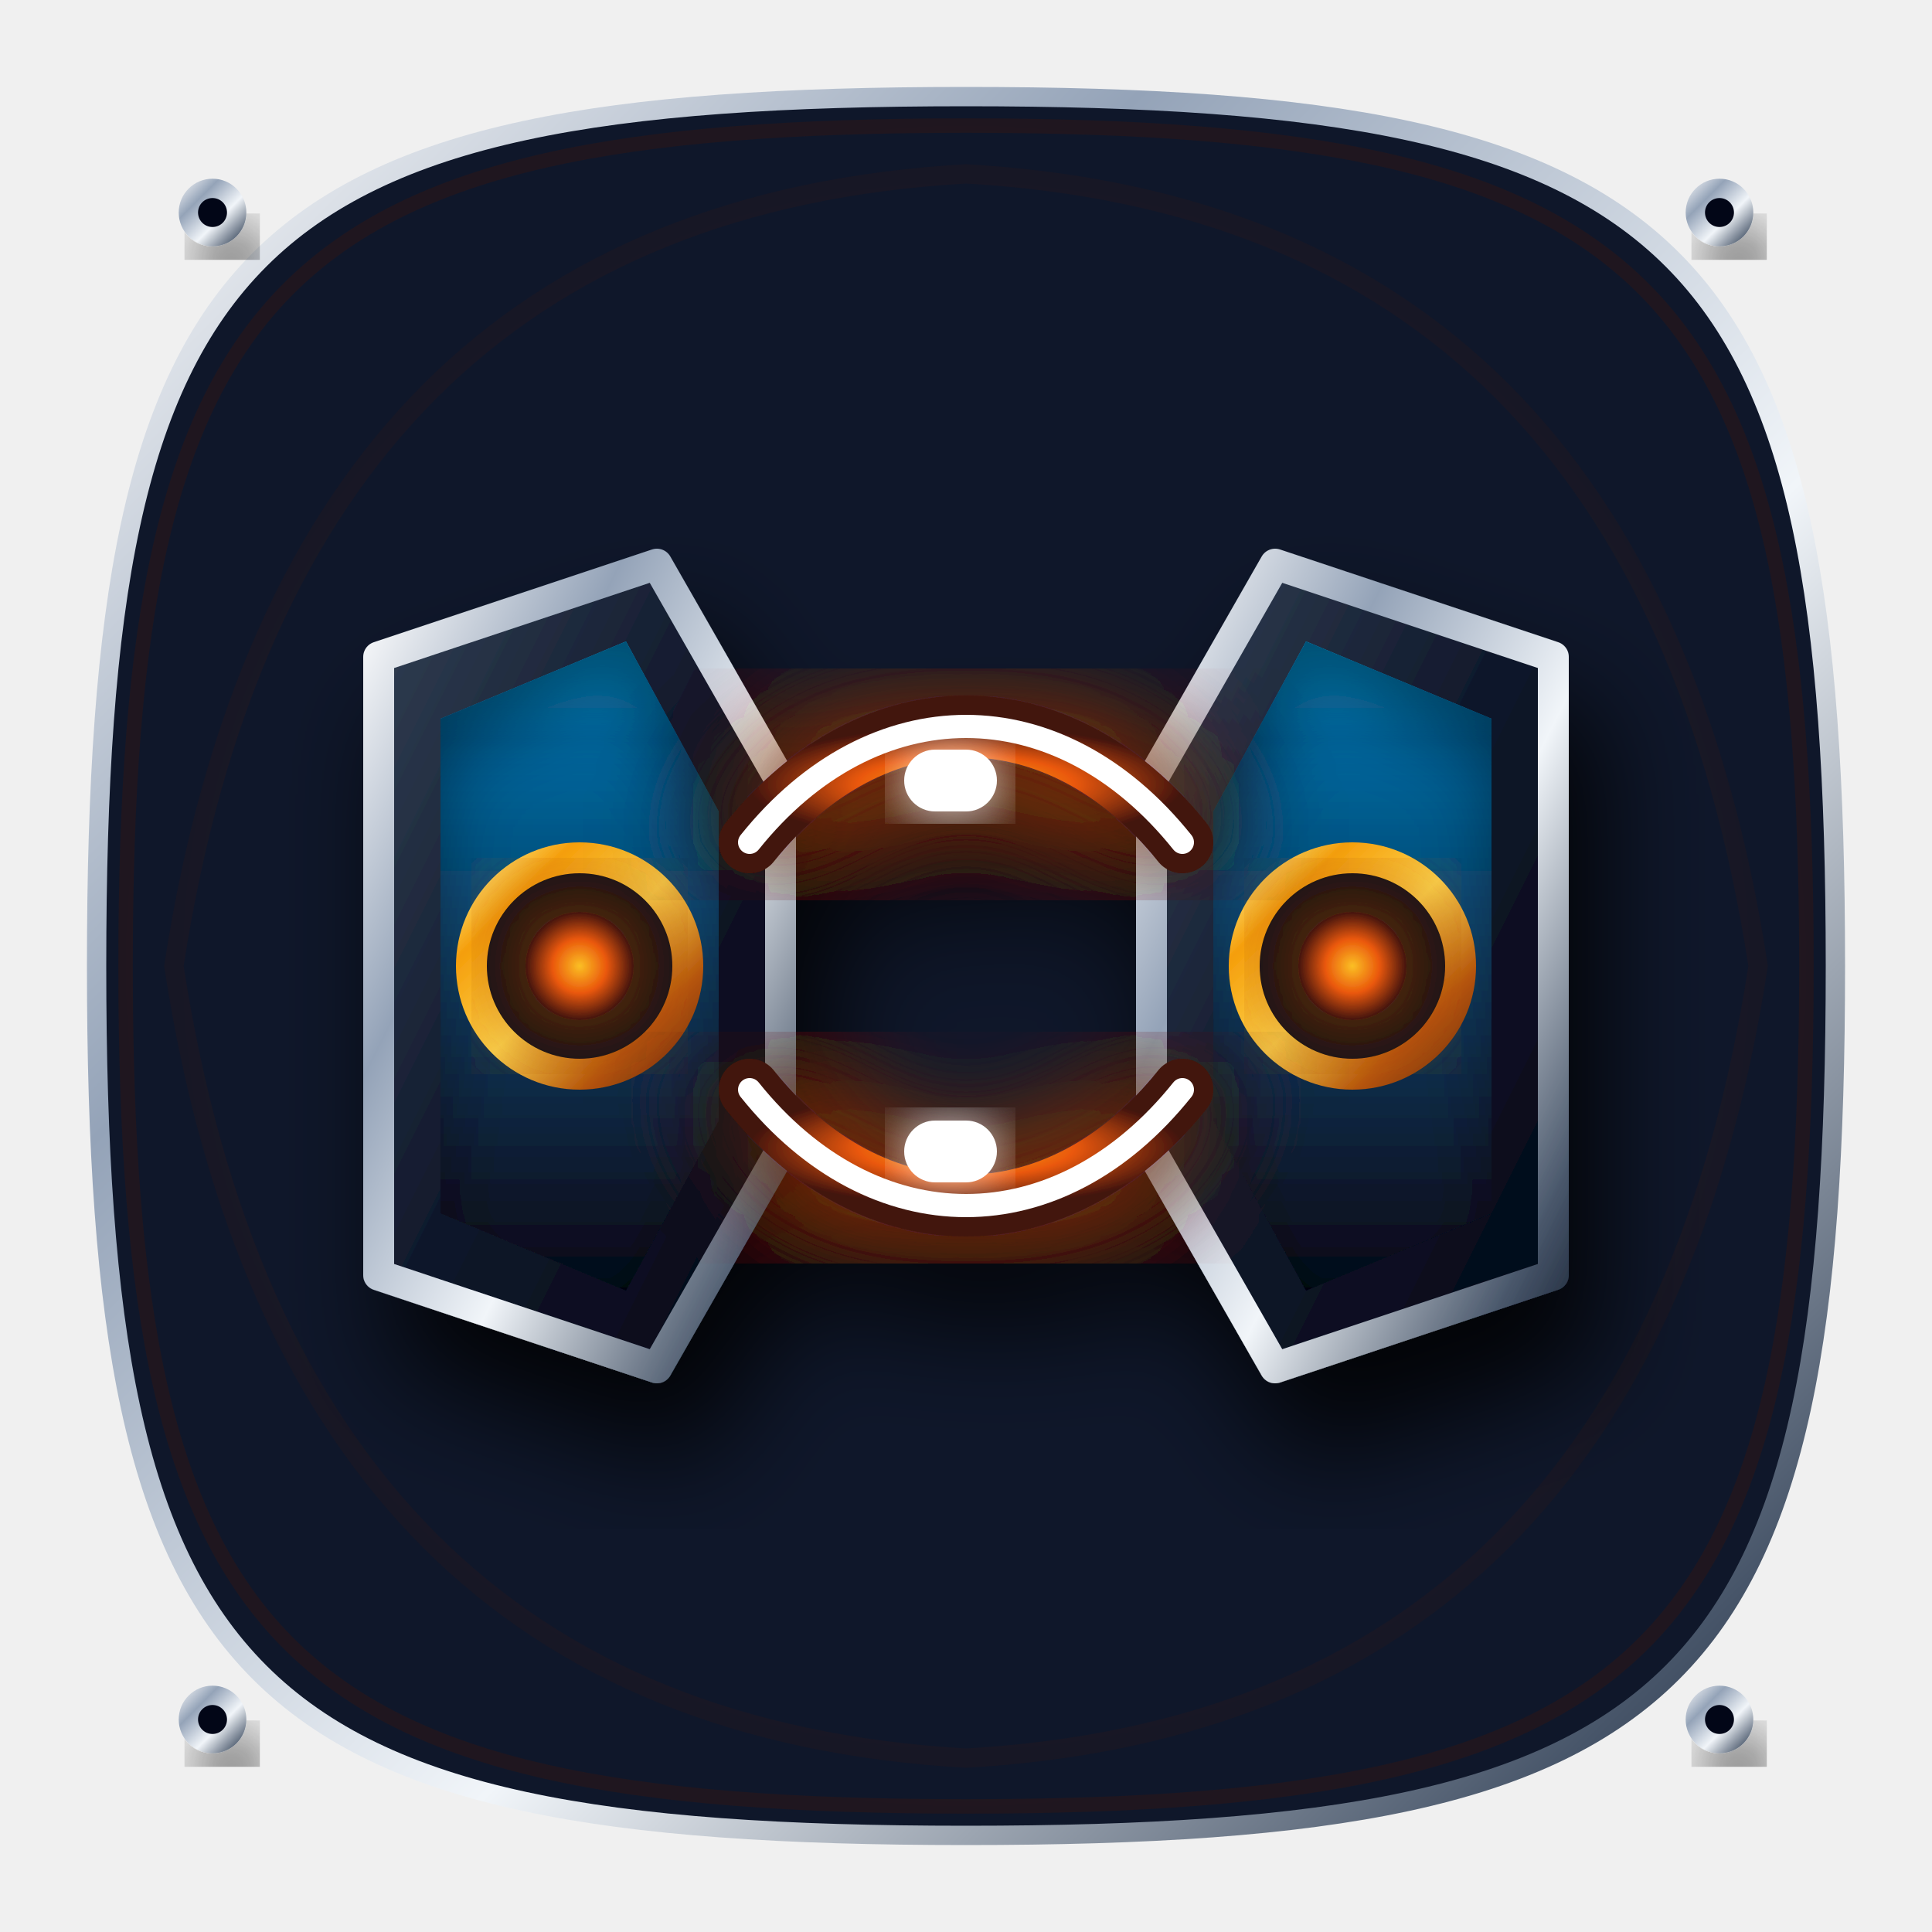
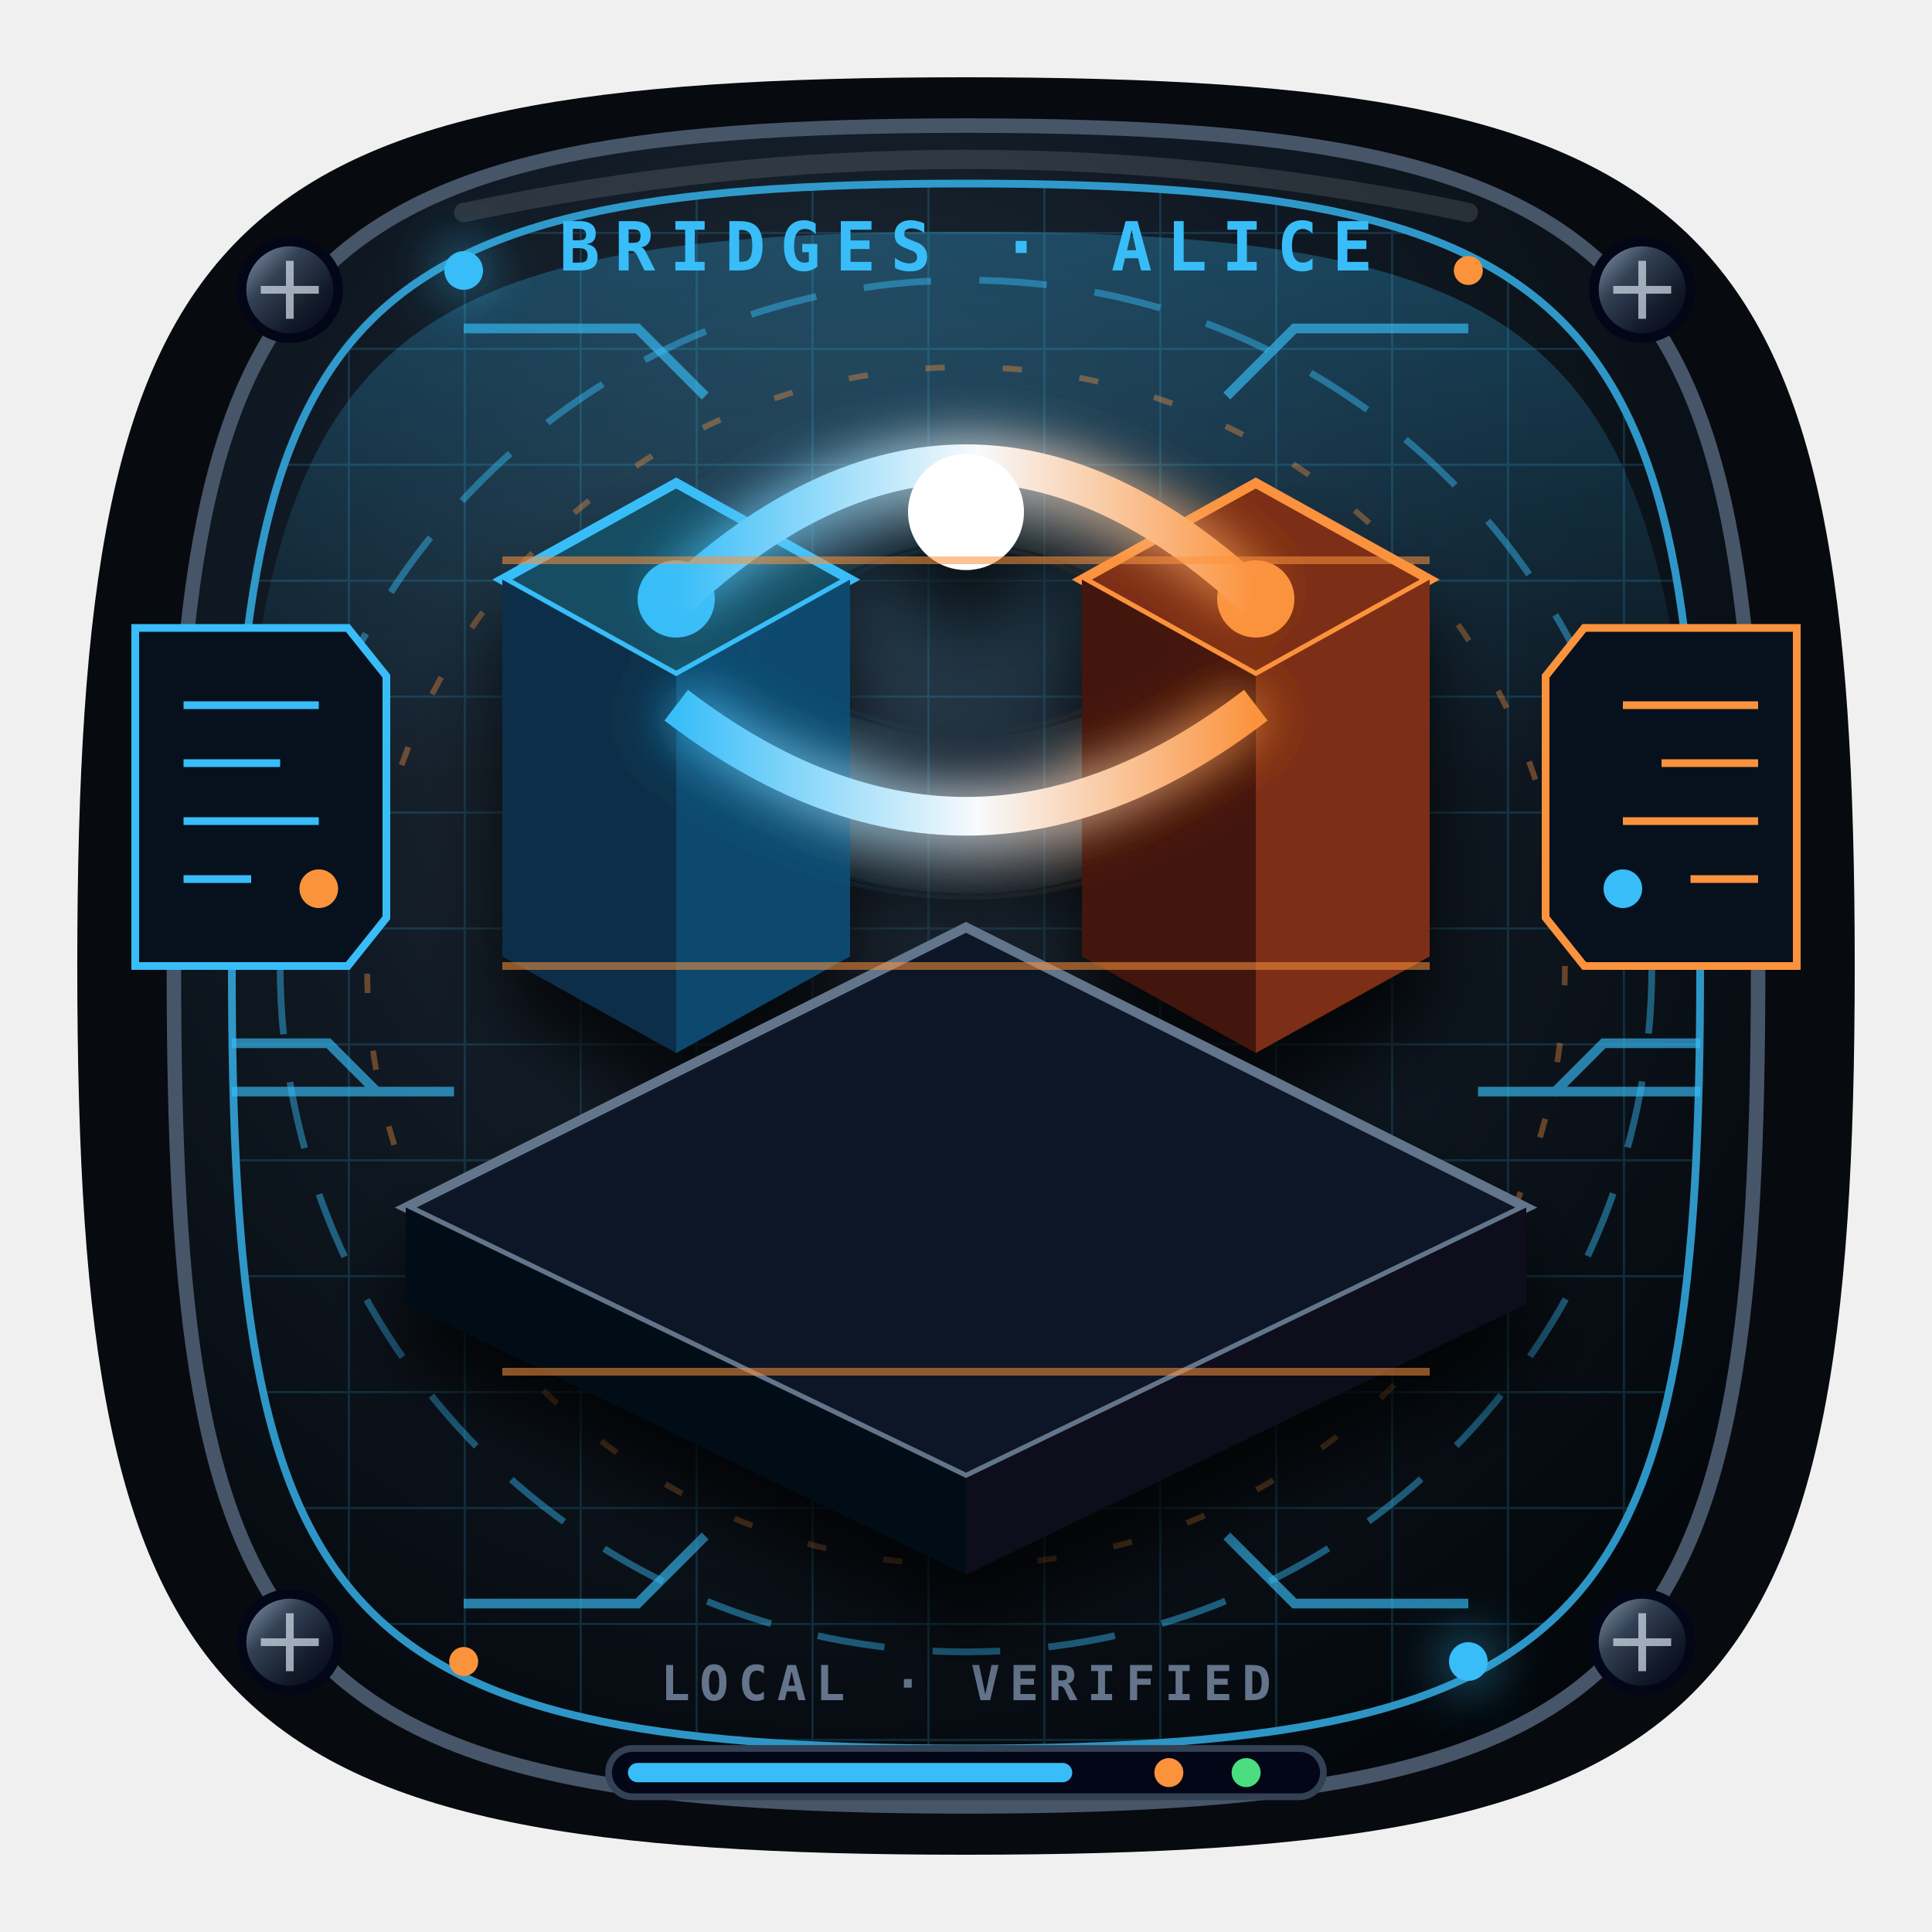
- <svg xmlns="http://www.w3.org/2000/svg" width="200" height="200" viewBox="0 0 200 200">
+ <svg xmlns="http://www.w3.org/2000/svg" viewBox="0 0 200 200" role="img" aria-label="Puentes corporales">
+   <style>
+     .bridges-orbit{animation:bridgesOrbit 4s linear infinite}.bridges-pulse{animation:bridgesPulse 1.8s ease-in-out infinite}.bridges-scan{animation:bridgesScan 3s ease-in-out infinite}
+     @keyframes bridgesOrbit{to{stroke-dashoffset:-42}}@keyframes bridgesPulse{50%{opacity:.3}}@keyframes bridgesScan{0%,100%{transform:translateX(-7px);opacity:.18}50%{transform:translateX(7px);opacity:.8}}
+     @media (prefers-reduced-motion:reduce){.bridges-orbit,.bridges-pulse,.bridges-scan{animation:none}}
+   </style>
  <defs>
-     <linearGradient id="goldGrad" x1="0%" y1="0%" x2="100%" y2="100%">
-       <stop offset="0%" stop-color="#fef08a" />
-       <stop offset="20%" stop-color="#f59e0b" />
-       <stop offset="50%" stop-color="#fcd34d" />
-       <stop offset="80%" stop-color="#b45309" />
-       <stop offset="100%" stop-color="#78350f" />
+     <radialGradient id="bridges-base" cx="42%" cy="32%" r="75%">
+       <stop stop-color="#263442" />
+       <stop offset=".48" stop-color="#101923" />
+       <stop offset="1" stop-color="#03070b" />
+     </radialGradient>
+     <linearGradient id="bridges-metal" x1="0" y1="0" x2="1" y2="1">
+       <stop stop-color="#94a3b8" />
+       <stop offset=".35" stop-color="#334155" />
+       <stop offset=".7" stop-color="#111827" />
+       <stop offset="1" stop-color="#020617" />
    </linearGradient>
-     <linearGradient id="goldLight" x1="0%" y1="100%" x2="100%" y2="0%">
-       <stop offset="0%" stop-color="#fcd34d" />
-       <stop offset="100%" stop-color="#fffbeb" />
+     <linearGradient id="bridges-accent" x1="0" x2="1">
+       <stop stop-color="#38bdf8" />
+       <stop offset=".52" stop-color="#f8fafc" />
+       <stop offset="1" stop-color="#fb923c" />
    </linearGradient>
-     <linearGradient id="silverGrad" x1="0%" y1="0%" x2="100%" y2="100%">
-       <stop offset="0%" stop-color="#ffffff" />
-       <stop offset="30%" stop-color="#94a3b8" />
-       <stop offset="60%" stop-color="#f1f5f9" />
-       <stop offset="90%" stop-color="#475569" />
-       <stop offset="100%" stop-color="#1e293b" />
-     </linearGradient>
-     <linearGradient id="silverDark" x1="0%" y1="0%" x2="100%" y2="100%">
-       <stop offset="0%" stop-color="#94a3b8" />
-       <stop offset="100%" stop-color="#0f172a" />
-     </linearGradient>
-     <linearGradient id="darkMetal" x1="0%" y1="0%" x2="100%" y2="100%">
-       <stop offset="0%" stop-color="#334155" />
-       <stop offset="50%" stop-color="#0f172a" />
-       <stop offset="100%" stop-color="#020617" />
-     </linearGradient>
-     <linearGradient id="solarCellGrad" x1="0%" y1="0%" x2="0%" y2="100%">
-       <stop offset="0%" stop-color="#0ea5e9" />
-       <stop offset="15%" stop-color="#0369a1" />
-       <stop offset="85%" stop-color="#0f172a" />
-       <stop offset="100%" stop-color="#020617" />
-     </linearGradient>
-     <linearGradient id="glassGrad" x1="0%" y1="0%" x2="100%" y2="100%">
-       <stop offset="0%" stop-color="#ffffff" stop-opacity="0.6" />
-       <stop offset="40%" stop-color="#ffffff" stop-opacity="0.1" />
-       <stop offset="60%" stop-color="#000000" stop-opacity="0.4" />
-       <stop offset="100%" stop-color="#ffffff" stop-opacity="0.3" />
-     </linearGradient>
-     <radialGradient id="accentGrad" cx="50%" cy="50%" r="50%">
-       <stop offset="0%" stop-color="#fbbf24" />
-       <stop offset="50%" stop-color="#ea580c" />
-       <stop offset="100%" stop-color="#431407" />
+     <radialGradient id="bridges-holo">
+       <stop stop-color="#fff" />
+       <stop offset=".18" stop-color="#38bdf8" />
+       <stop offset=".68" stop-color="#fb923c" />
+       <stop offset="1" stop-color="#07111d" />
    </radialGradient>
-     <filter id="neonGlow" x="-20%" y="-20%" width="140%" height="140%">
-       <feGaussianBlur stdDeviation="2" result="blur" />
+     <pattern id="bridges-grid" width="12" height="12" patternUnits="userSpaceOnUse">
+       <path d="M12 0H0v12" fill="none" stroke="#38bdf8" stroke-width=".45" opacity=".22" />
+     </pattern>
+     <filter id="bridges-glow" x="-50%" y="-50%" width="200%" height="200%">
+       <feGaussianBlur stdDeviation="2.8" result="b" />
      <feMerge>
-         <feMergeNode in="blur" />
+         <feMergeNode in="b" />
        <feMergeNode in="SourceGraphic" />
      </feMerge>
    </filter>
-     <filter id="strongGlow" x="-50%" y="-50%" width="200%" height="200%">
-       <feGaussianBlur stdDeviation="4" result="blur" />
-       <feComponentTransfer>
-         <feFuncA type="linear" slope="1.5" />
-       </feComponentTransfer>
-       <feMerge>
-         <feMergeNode />
-         <feMergeNode in="SourceGraphic" />
-       </feMerge>
+     <filter id="bridges-shadow" x="-40%" y="-40%" width="180%" height="190%">
+       <feDropShadow dx="0" dy="6" stdDeviation="4" flood-color="#000" flood-opacity=".8" />
    </filter>
-     <filter id="dropShadow" x="-20%" y="-20%" width="140%" height="140%">
-       <feDropShadow dx="2" dy="5" stdDeviation="3.5" flood-color="#000" flood-opacity="0.85" />
-     </filter>
-     <filter id="innerShadow" x="-20%" y="-20%" width="140%" height="140%">
-       <feOffset dx="0" dy="3" />
-       <feGaussianBlur stdDeviation="2.5" result="offset-blur" />
-       <feComposite operator="out" in="SourceGraphic" in2="offset-blur" result="inverse" />
-       <feFlood flood-color="black" flood-opacity="0.8" result="color" />
-       <feComposite operator="in" in="color" in2="inverse" result="shadow" />
-       <feComposite operator="over" in="shadow" in2="SourceGraphic" />
-     </filter>
+     <linearGradient id="bridges-beam" x1="0" y1="0" x2="0" y2="1">
+       <stop stop-color="#38bdf8" stop-opacity=".28" />
+       <stop offset="1" stop-color="#38bdf8" stop-opacity="0" />
+     </linearGradient>
  </defs>
-   <g>
-     <path d="M100 10 C 175 10 190 25 190 100 C 190 175 175 190 100 190 C 25 190 10 175 10 100 C 10 25 25 10 100 10 Z" fill="#0f172a" stroke="url(#silverGrad)" stroke-width="2" />
-     <path d="M100 13 C 171 13 187 29 187 100 C 187 171 171 187 100 187 C 29 187 13 171 13 100 C 13 29 29 13 100 13 Z" fill="none" stroke="url(#accentGrad)" stroke-width="1.5" opacity="0.3">
-       <animate attributeName="opacity" values="0.1;0.4;0.1" dur="4s" repeatCount="indefinite" />
-     </path>
-     <path d="M 100 18 Q 170 22 182 100 Q 170 178 100 182 Q 30 178 18 100 Q 30 22 100 18 Z" fill="none" stroke="url(#accentGrad)" stroke-width="2" opacity="0.15" />
-     <circle cx="22" cy="22" r="3.5" fill="url(#silverGrad)" filter="url(#dropShadow)" />
-     <circle cx="22" cy="22" r="1.5" fill="#020617" />
-     <circle cx="178" cy="22" r="3.5" fill="url(#silverGrad)" filter="url(#dropShadow)" />
-     <circle cx="178" cy="22" r="1.5" fill="#020617" />
-     <circle cx="22" cy="178" r="3.5" fill="url(#silverGrad)" filter="url(#dropShadow)" />
-     <circle cx="22" cy="178" r="1.5" fill="#020617" />
-     <circle cx="178" cy="178" r="3.5" fill="url(#silverGrad)" filter="url(#dropShadow)" />
-     <circle cx="178" cy="178" r="1.5" fill="#020617" />
+   <path d="M100 8C178 8 192 22 192 100S178 192 100 192 8 178 8 100 22 8 100 8Z" fill="#070a0f" />
+   <path d="M100 13c72 0 82 15 82 87s-10 87-82 87-82-15-82-87 10-87 82-87Z" fill="url(#bridges-base)" stroke="#475569" stroke-width="1.5" />
+   <path d="M100 19c66 0 76 14 76 81s-10 81-76 81-76-14-76-81 10-81 76-81Z" fill="url(#bridges-grid)" stroke="#38bdf8" stroke-width=".8" opacity=".78" />
+   <path d="M100 24c57 0 71 10 75 57L25 81c4-47 18-57 75-57Z" fill="url(#bridges-beam)" />
+   <circle class="bridges-orbit" cx="100" cy="100" r="71" fill="none" stroke="#38bdf8" stroke-width=".7" stroke-dasharray="7 5" opacity=".45" />
+   <circle class="bridges-orbit" cx="100" cy="100" r="62" fill="none" stroke="#fb923c" stroke-width=".6" stroke-dasharray="2 6" opacity=".38" />
+   <path d="M48 34h18l7 7m79-7h-18l-7 7M48 166h18l7-7m79 7h-18l-7-7" fill="none" stroke="#38bdf8" stroke-width="1" opacity=".65" />
+   <g fill="url(#bridges-metal)" stroke="#020617">
+     <circle cx="30" cy="30" r="5" />
+     <circle cx="170" cy="30" r="5" />
+     <circle cx="30" cy="170" r="5" />
+     <circle cx="170" cy="170" r="5" />
  </g>
-   <g transform="translate(100, 100) scale(1.6)" filter="url(#dropShadow)">
-     <path d="M -38 -20 L -20 -26 L -12 -12 L -12 12 L -20 26 L -38 20 Z" fill="url(#darkMetal)" stroke="url(#silverGrad)" stroke-width="2" stroke-linejoin="round" />
-     <polygon points="-34,-16 -22,-21 -16,-10 -16,10 -22,21 -34,16" fill="url(#solarCellGrad)" filter="url(#innerShadow)" />
-     <circle cx="-25" cy="0" r="7" fill="#020617" stroke="url(#goldGrad)" stroke-width="2" />
-     <circle cx="-25" cy="0" r="3.5" fill="url(#accentGrad)" filter="url(#strongGlow)" />
-     <path d="M 38 -20 L 20 -26 L 12 -12 L 12 12 L 20 26 L 38 20 Z" fill="url(#darkMetal)" stroke="url(#silverGrad)" stroke-width="2" stroke-linejoin="round" />
-     <polygon points="34,-16 22,-21 16,-10 16,10 22,21 34,16" fill="url(#solarCellGrad)" filter="url(#innerShadow)" />
-     <circle cx="25" cy="0" r="7" fill="#020617" stroke="url(#goldGrad)" stroke-width="2" />
-     <circle cx="25" cy="0" r="3.5" fill="url(#accentGrad)" filter="url(#strongGlow)" />
-     <g>
-       <animate attributeName="opacity" values="0.6;1;0.6" dur="0.8s" repeatCount="indefinite" />
-       <path d="M -14 -8 C -6 -18 6 -18 14 -8" fill="none" stroke="url(#accentGrad)" stroke-width="4" stroke-linecap="round" filter="url(#strongGlow)" />
-       <path d="M -14 -8 C -6 -18 6 -18 14 -8" fill="none" stroke="#fff" stroke-width="1.5" stroke-linecap="round" />
-       <path d="M -14 8 C -6 18 6 18 14 8" fill="none" stroke="url(#accentGrad)" stroke-width="4" stroke-linecap="round" filter="url(#strongGlow)" />
-       <path d="M -14 8 C -6 18 6 18 14 8" fill="none" stroke="#fff" stroke-width="1.5" stroke-linecap="round" />
+   <g stroke="#cbd5e1" stroke-width=".8" opacity=".75">
+     <path d="M27 30h6m-3-3v6M167 30h6m-3-3v6M27 170h6m-3-3v6M167 170h6m-3-3v6" />
+   </g>
+   <g fill="#38bdf8" filter="url(#bridges-glow)">
+     <circle cx="48" cy="28" r="2" />
+     <circle cx="152" cy="172" r="2" />
+   </g>
+   <g fill="#fb923c">
+     <circle cx="152" cy="28" r="1.5" />
+     <circle cx="48" cy="172" r="1.5" />
+   </g>
+   <path d="M48 22Q100 11 152 22" fill="none" stroke="#fff" stroke-width="2" stroke-linecap="round" opacity=".12" />
+   <g font-family="Consolas,monospace" font-weight="900">
+     <text x="100" y="28" fill="#38bdf8" font-size="7" text-anchor="middle" letter-spacing="1.5">BRIDGES · ALICE</text>
+     <text x="100" y="176" fill="#64748b" font-size="5" text-anchor="middle" letter-spacing="1">LOCAL · VERIFIED</text>
+   </g>
+   <g transform="translate(14 65)" fill="#07111e" stroke="#38bdf8" stroke-width=".8">
+     <path d="M0 0h22l4 5v25l-4 5H0z" />
+     <path d="M5 8h14M5 14h10M5 20h14M5 26h7" stroke="#38bdf8" />
+     <circle class="bridges-pulse" cx="19" cy="27" r="2" fill="#fb923c" stroke="none" />
+   </g>
+   <g transform="translate(160 65)" fill="#07111e" stroke="#fb923c" stroke-width=".8">
+     <path d="M4 0h22v35H4l-4-5V5z" />
+     <path d="M8 8h14M12 14h10M8 20h14M15 26h7" stroke="#fb923c" />
+     <circle class="bridges-pulse" cx="8" cy="27" r="2" fill="#38bdf8" stroke="none" />
+   </g>
+   <g transform="translate(100 91)" filter="url(#bridges-shadow)">
+     <path d="M-58 34 0 5l58 29L0 62z" fill="#111827" stroke="#64748b" />
+     <path d="M-58 34 0 62v10l-58-28z" fill="#060b13" />
+     <path d="M58 34 0 62v10l58-28z" fill="#0b111b" />
+     <g transform="translate(-30 -3)">
+       <path d="M-18-28 0-38l18 10L0-18z" fill="#164e63" stroke="#38bdf8" />
+       <path d="M-18-28 0-18v39l-18-10z" fill="#082f49" />
+       <path d="M18-28 0-18v39l18-10z" fill="#0c4a6e" />
+       <circle cy="-26" r="4" fill="#38bdf8" />
    </g>
-     <g>
-       <animateTransform attributeName="transform" type="translate" from="-5 0" to="5 0" dur="1s" repeatCount="indefinite" />
-       <rect x="-4" y="-14" width="6" height="4" rx="2" fill="#fff" filter="url(#neonGlow)" />
-       <rect x="-4" y="10" width="6" height="4" rx="2" fill="#fff" filter="url(#neonGlow)" />
+     <g transform="translate(30 -3)">
+       <path d="M-18-28 0-38l18 10L0-18z" fill="#7c2d12" stroke="#fb923c" />
+       <path d="M-18-28 0-18v39l-18-10z" fill="#431407" />
+       <path d="M18-28 0-18v39l18-10z" fill="#7c2d12" />
+       <circle cy="-26" r="4" fill="#fb923c" />
    </g>
+     <path d="M-30-29Q0-57 30-29M-30-18Q0 5 30-18" fill="none" stroke="url(#bridges-accent)" stroke-width="4" filter="url(#bridges-glow)" />
+     <circle cy="-38" r="6" fill="#fff" />
+   </g>
+   <g class="bridges-scan" stroke="#fb923c" stroke-width=".8" opacity=".55">
+     <path d="M52 58h96M52 100h96M52 142h96" />
+   </g>
+   <g opacity=".65" stroke="#38bdf8" stroke-width="1">
+     <path d="M24 108h10l5 5h8M176 108h-10l-5 5h-8" fill="none" />
+     <path d="M24 113h15M176 113h-15" />
+   </g>
+   <g transform="translate(63 181)">
+     <rect width="74" height="5" rx="2.5" fill="#020617" stroke="#334155" stroke-width=".7" />
+     <rect x="2" y="1.5" width="46" height="2" rx="1" fill="#38bdf8" />
+     <circle cx="58" cy="2.5" r="1.5" fill="#fb923c" />
+     <circle cx="66" cy="2.5" r="1.5" fill="#4ade80" />
  </g>
</svg>
